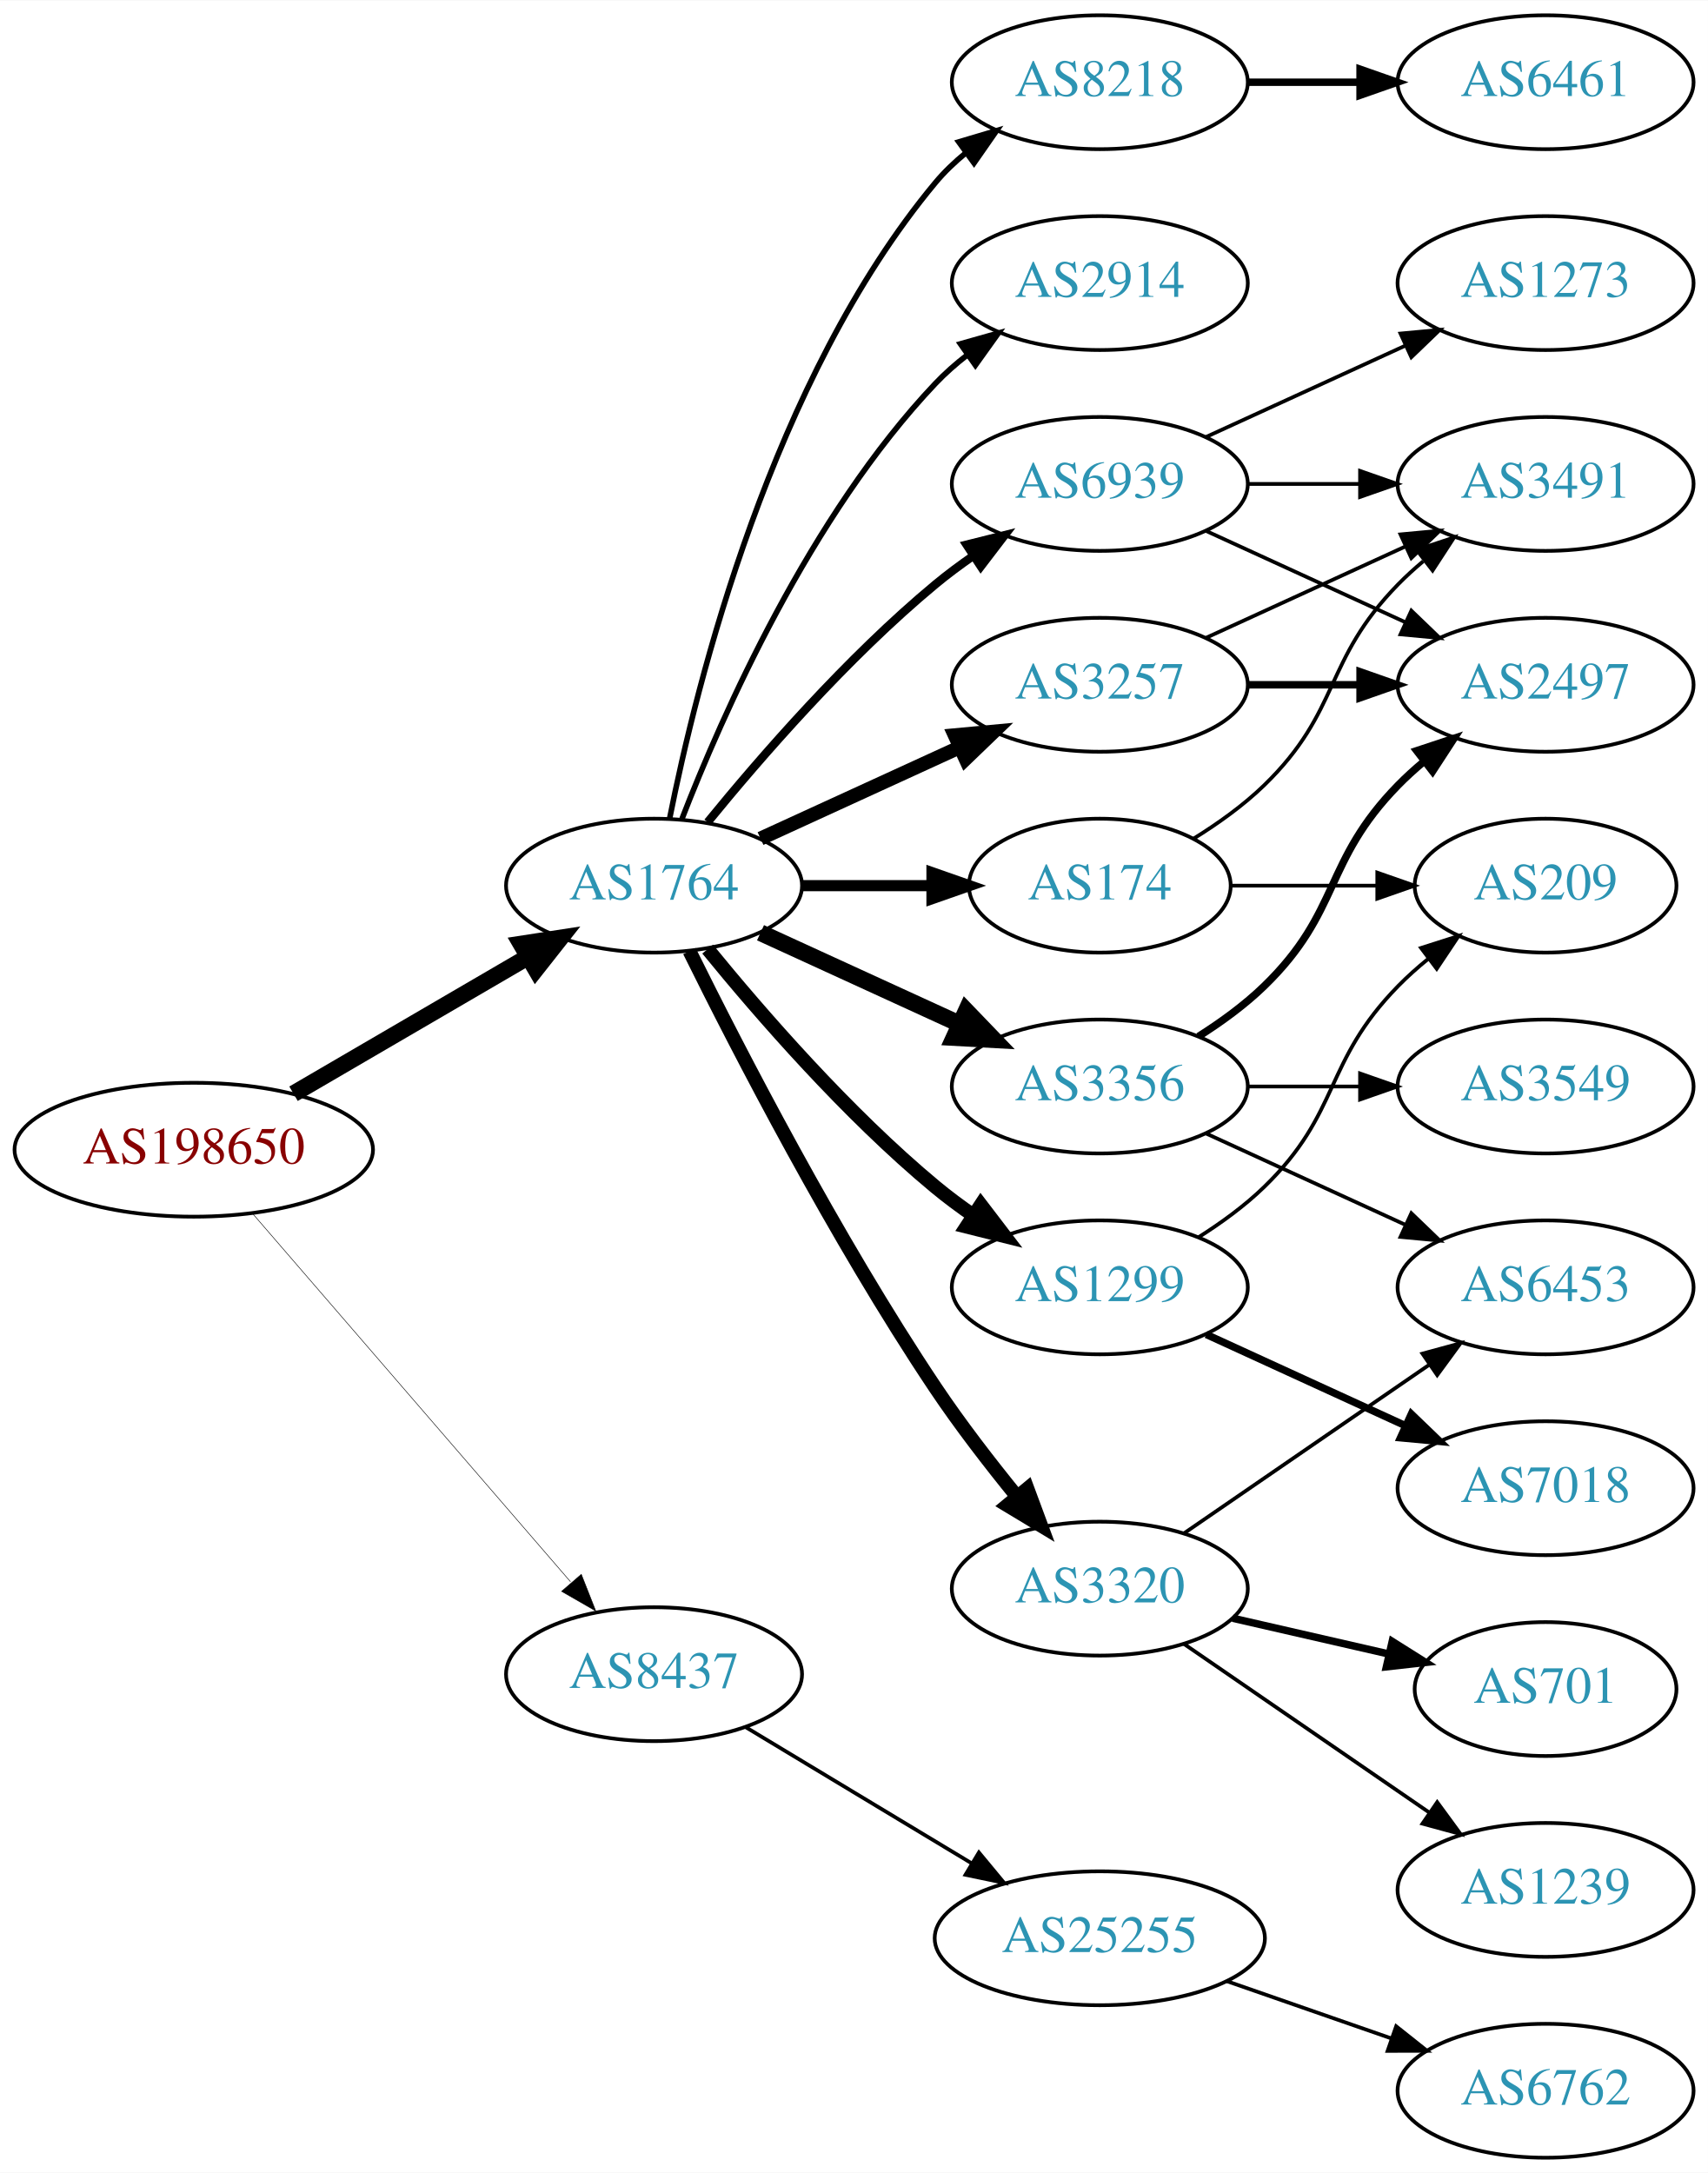
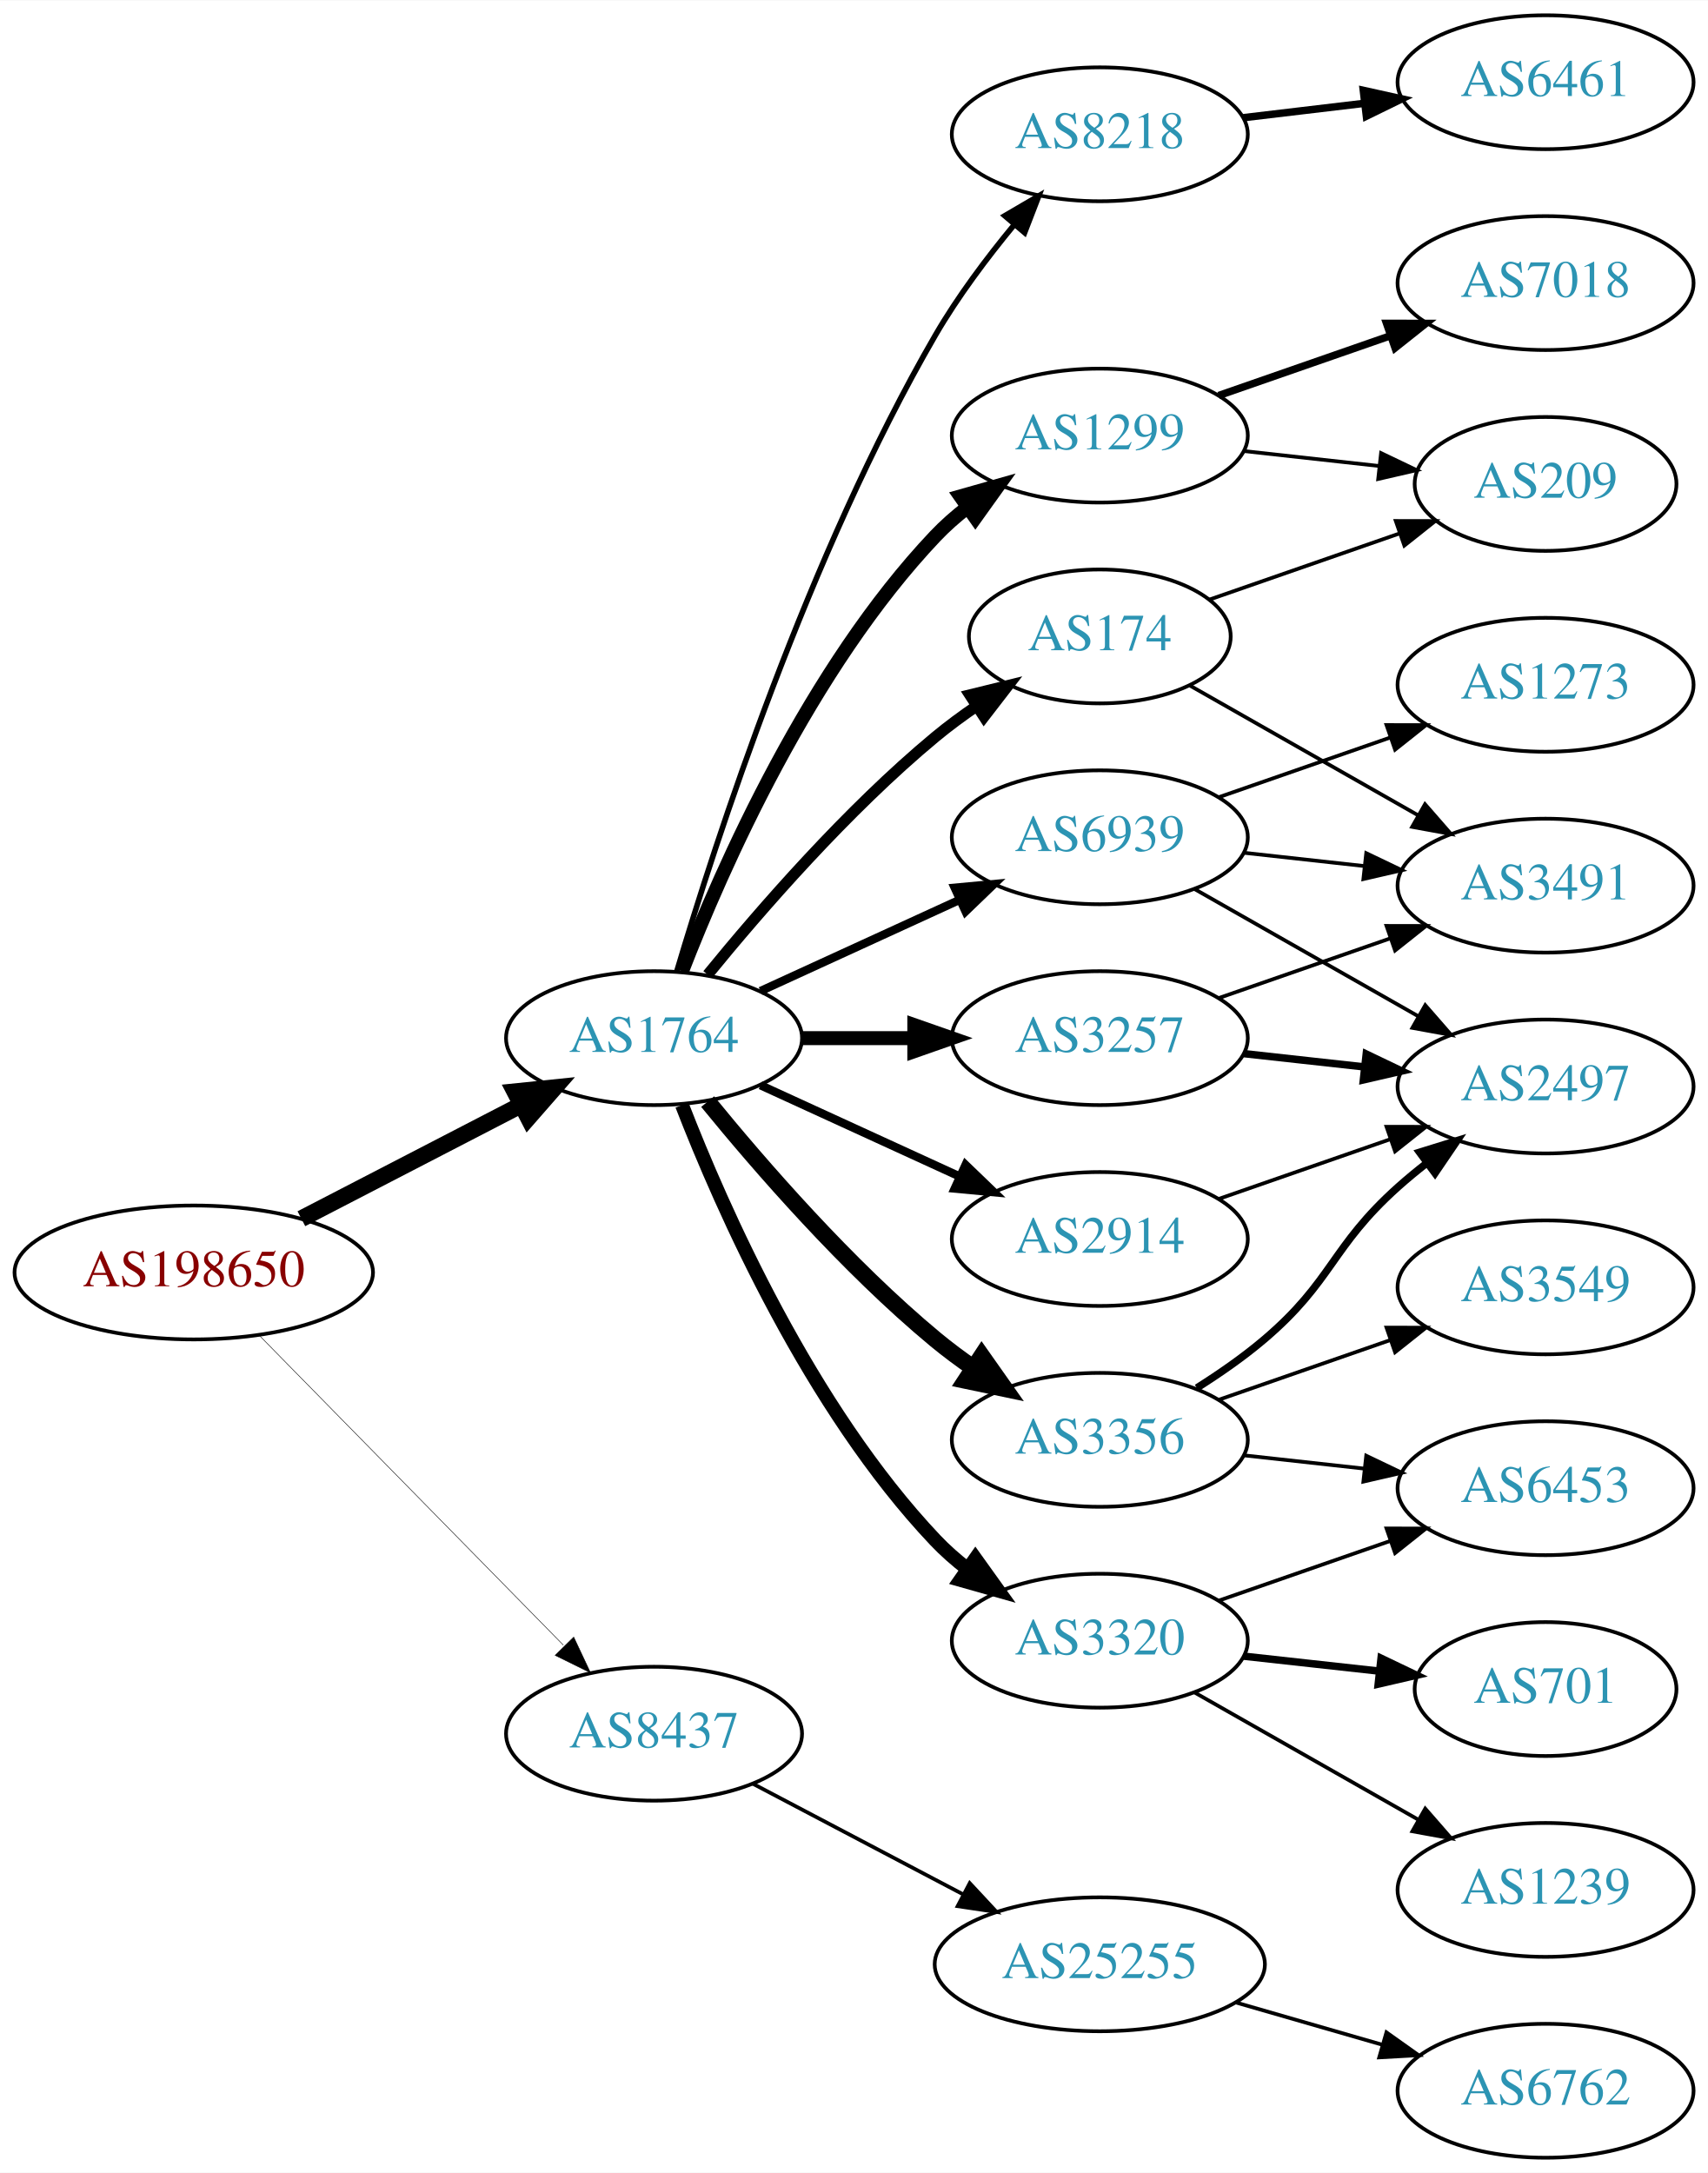
<svg xmlns="http://www.w3.org/2000/svg" xmlns:xlink="http://www.w3.org/1999/xlink" width="459pt" height="584pt" viewBox="0.00 0.00 459.17 584.00">
  <g id="graph0" class="graph" transform="scale(1 1) rotate(0) translate(4 580)">
    <polygon fill="white" stroke="none" points="-4,4 -4,-580 455.17,-580 455.17,4 -4,4" />
    <g id="node1" class="node">
      <g id="a_node1">
        <a xlink:href="/asn/198650" xlink:title="AS198650 ~ APPLIED CHEMICALS Handels-GmbH [AT]">
-           <ellipse fill="#ffffff" stroke="black" cx="48.096" cy="-271" rx="48.192" ry="18" />
-           <text text-anchor="middle" x="48.096" y="-267.3" font-family="Times,serif" font-size="14.00" fill="#880000">AS198650</text>
+           <ellipse fill="#ffffff" stroke="black" cx="48.096" cy="-238" rx="48.192" ry="18" />
+           <text text-anchor="middle" x="48.096" y="-234.3" font-family="Times,serif" font-size="14.00" fill="#880000">AS198650</text>
        </a>
      </g>
    </g>
    <g id="node2" class="node">
      <g id="a_node2">
        <a xlink:href="/asn/1764" xlink:title="AS1764 ~ NEXTLAYER-AS [AT]">
-           <ellipse fill="#ffffff" stroke="black" cx="171.838" cy="-342" rx="39.794" ry="18" />
-           <text text-anchor="middle" x="171.838" y="-338.3" font-family="Times,serif" font-size="14.00" fill="#2c94b3">AS1764</text>
+           <ellipse fill="#ffffff" stroke="black" cx="171.838" cy="-301" rx="39.794" ry="18" />
+           <text text-anchor="middle" x="171.838" y="-297.3" font-family="Times,serif" font-size="14.00" fill="#2c94b3">AS1764</text>
        </a>
      </g>
    </g>
    <g id="edge1" class="edge">
-       <path fill="none" stroke="black" stroke-width="4.5" d="M74.914,-286.057C93.314,-296.788 118.197,-311.3 138.009,-322.854" />
-       <polygon fill="black" stroke="black" stroke-width="4.5" points="136.091,-326.294 146.713,-327.93 140.058,-319.491 136.091,-326.294" />
+       <path fill="none" stroke="black" stroke-width="4.5" d="M77.026,-252.453C94.562,-261.528 117.317,-273.303 136.024,-282.984" />
+       <polygon fill="black" stroke="black" stroke-width="4.5" points="134.424,-286.59 145.115,-287.689 138.043,-279.596 134.424,-286.59" />
    </g>
    <g id="node3" class="node">
      <g id="a_node3">
        <a xlink:href="/asn/8437" xlink:title="AS8437 ~ Hutchison Drei Austria GmbH [AT]">
-           <ellipse fill="#ffffff" stroke="black" cx="171.838" cy="-130" rx="39.794" ry="18" />
-           <text text-anchor="middle" x="171.838" y="-126.3" font-family="Times,serif" font-size="14.00" fill="#2c94b3">AS8437</text>
+           <ellipse fill="#ffffff" stroke="black" cx="171.838" cy="-114" rx="39.794" ry="18" />
+           <text text-anchor="middle" x="171.838" y="-110.3" font-family="Times,serif" font-size="14.00" fill="#2c94b3">AS8437</text>
        </a>
      </g>
    </g>
    <g id="edge2" class="edge">
-       <path fill="none" stroke="black" stroke-width="0.141" d="M64.024,-253.711C85.406,-228.946 124.869,-183.24 149.379,-154.854" />
-       <polygon fill="black" stroke="black" stroke-width="0.141" points="152.282,-156.847 156.168,-146.99 146.984,-152.272 152.282,-156.847" />
+       <path fill="none" stroke="black" stroke-width="0.136" d="M65.768,-221.018C86.922,-199.472 123.528,-162.187 147.464,-137.808" />
+       <polygon fill="black" stroke="black" stroke-width="0.136" points="150.246,-139.97 154.754,-130.382 145.251,-135.066 150.246,-139.97" />
    </g>
    <g id="node4" class="node">
      <g id="a_node4">
-         <a xlink:href="/asn/3356" xlink:title="AS3356 ~ Level 3 Parent, LLC [US]">
-           <ellipse fill="#ffffff" stroke="black" cx="291.681" cy="-288" rx="39.794" ry="18" />
-           <text text-anchor="middle" x="291.681" y="-284.3" font-family="Times,serif" font-size="14.00" fill="#2c94b3">AS3356</text>
+         <a xlink:href="/asn/174" xlink:title="AS174 ~ Cogent Communications [US]">
+           <ellipse fill="#ffffff" stroke="black" cx="291.681" cy="-409" rx="35.194" ry="18" />
+           <text text-anchor="middle" x="291.681" y="-405.3" font-family="Times,serif" font-size="14.00" fill="#2c94b3">AS174</text>
        </a>
      </g>
    </g>
    <g id="edge3" class="edge">
-       <path fill="none" stroke="black" stroke-width="4.5" d="M200.467,-329.339C216.424,-322.027 236.694,-312.739 253.977,-304.819" />
-       <polygon fill="black" stroke="black" stroke-width="4.5" points="255.774,-308.327 263.225,-300.581 252.493,-301.168 255.774,-308.327" />
+       <path fill="none" stroke="black" stroke-width="3" d="M186.257,-318.065C200.372,-335.375 223.786,-362.345 247.484,-382 250.948,-384.872 254.74,-387.669 258.595,-390.308" />
+       <polygon fill="black" stroke="black" stroke-width="3" points="256.737,-393.275 267.027,-395.797 260.556,-387.408 256.737,-393.275" />
    </g>
    <g id="node5" class="node">
      <g id="a_node5">
-         <a xlink:href="/asn/3257" xlink:title="AS3257 ~ GTT [DE]">
-           <ellipse fill="#ffffff" stroke="black" cx="291.681" cy="-396" rx="39.794" ry="18" />
-           <text text-anchor="middle" x="291.681" y="-392.3" font-family="Times,serif" font-size="14.00" fill="#2c94b3">AS3257</text>
+         <a xlink:href="/asn/1299" xlink:title="AS1299 ~ Telia Carrier [EU]">
+           <ellipse fill="#ffffff" stroke="black" cx="291.681" cy="-463" rx="39.794" ry="18" />
+           <text text-anchor="middle" x="291.681" y="-459.3" font-family="Times,serif" font-size="14.00" fill="#2c94b3">AS1299</text>
        </a>
      </g>
    </g>
    <g id="edge4" class="edge">
-       <path fill="none" stroke="black" stroke-width="3.75" d="M200.467,-354.661C216.424,-361.973 236.694,-371.261 253.977,-379.181" />
-       <polygon fill="black" stroke="black" stroke-width="3.75" points="252.676,-382.435 263.225,-383.419 255.592,-376.071 252.676,-382.435" />
+       <path fill="none" stroke="black" stroke-width="3.75" d="M179.361,-318.994C190.112,-346.728 213.769,-400.429 247.484,-436 250.07,-438.728 252.988,-441.294 256.056,-443.677" />
+       <polygon fill="black" stroke="black" stroke-width="3.75" points="254.21,-446.658 264.404,-449.543 258.234,-440.93 254.21,-446.658" />
    </g>
    <g id="node6" class="node">
      <g id="a_node6">
-         <a xlink:href="/asn/1299" xlink:title="AS1299 ~ Telia Carrier [EU]">
-           <ellipse fill="#ffffff" stroke="black" cx="291.681" cy="-234" rx="39.794" ry="18" />
-           <text text-anchor="middle" x="291.681" y="-230.3" font-family="Times,serif" font-size="14.00" fill="#2c94b3">AS1299</text>
+         <a xlink:href="/asn/8218" xlink:title="AS8218 ~ legacy Neotelecoms [FR]">
+           <ellipse fill="#ffffff" stroke="black" cx="291.681" cy="-544" rx="39.794" ry="18" />
+           <text text-anchor="middle" x="291.681" y="-540.3" font-family="Times,serif" font-size="14.00" fill="#2c94b3">AS8218</text>
        </a>
      </g>
    </g>
    <g id="edge5" class="edge">
-       <path fill="none" stroke="black" stroke-width="3.75" d="M186.257,-324.935C200.372,-307.625 223.786,-280.655 247.484,-261 250.701,-258.332 254.201,-255.73 257.772,-253.259" />
-       <polygon fill="black" stroke="black" stroke-width="3.75" points="259.695,-256.183 266.128,-247.764 255.85,-250.334 259.695,-256.183" />
+       <path fill="none" stroke="black" stroke-width="1.5" d="M177.97,-319.003C188.248,-353.585 213.333,-431.096 247.484,-490 253.478,-500.337 261.34,-510.799 268.713,-519.726" />
+       <polygon fill="black" stroke="black" stroke-width="1.5" points="266.133,-522.095 275.278,-527.445 271.465,-517.56 266.133,-522.095" />
    </g>
    <g id="node7" class="node">
      <g id="a_node7">
-         <a xlink:href="/asn/3320" xlink:title="AS3320 ~ DTAG [DE]">
-           <ellipse fill="#ffffff" stroke="black" cx="291.681" cy="-153" rx="39.794" ry="18" />
-           <text text-anchor="middle" x="291.681" y="-149.3" font-family="Times,serif" font-size="14.00" fill="#2c94b3">AS3320</text>
+         <a xlink:href="/asn/3257" xlink:title="AS3257 ~ GTT [DE]">
+           <ellipse fill="#ffffff" stroke="black" cx="291.681" cy="-301" rx="39.794" ry="18" />
+           <text text-anchor="middle" x="291.681" y="-297.3" font-family="Times,serif" font-size="14.00" fill="#2c94b3">AS3257</text>
        </a>
      </g>
    </g>
    <g id="edge6" class="edge">
-       <path fill="none" stroke="black" stroke-width="3.75" d="M181.361,-324.4C194.369,-298.089 220.519,-247.283 247.484,-207 254.131,-197.07 262.139,-186.699 269.445,-177.731" />
-       <polygon fill="black" stroke="black" stroke-width="3.75" points="272.214,-179.875 275.898,-169.942 266.823,-175.409 272.214,-179.875" />
+       <path fill="none" stroke="black" stroke-width="3.75" d="M211.751,-301C221.304,-301 231.654,-301 241.616,-301" />
+       <polygon fill="black" stroke="black" stroke-width="3.75" points="241.809,-304.5 251.809,-301 241.809,-297.5 241.809,-304.5" />
    </g>
    <g id="node8" class="node">
      <g id="a_node8">
-         <a xlink:href="/asn/174" xlink:title="AS174 ~ Cogent Communications [US]">
-           <ellipse fill="#ffffff" stroke="black" cx="291.681" cy="-342" rx="35.194" ry="18" />
-           <text text-anchor="middle" x="291.681" y="-338.3" font-family="Times,serif" font-size="14.00" fill="#2c94b3">AS174</text>
+         <a xlink:href="/asn/3356" xlink:title="AS3356 ~ Level 3 Parent, LLC [US]">
+           <ellipse fill="#ffffff" stroke="black" cx="291.681" cy="-193" rx="39.794" ry="18" />
+           <text text-anchor="middle" x="291.681" y="-189.3" font-family="Times,serif" font-size="14.00" fill="#2c94b3">AS3356</text>
        </a>
      </g>
    </g>
    <g id="edge7" class="edge">
-       <path fill="none" stroke="black" stroke-width="3" d="M211.751,-342C222.837,-342 234.997,-342 246.379,-342" />
-       <polygon fill="black" stroke="black" stroke-width="3" points="246.561,-345.5 256.561,-342 246.561,-338.5 246.561,-345.5" />
+       <path fill="none" stroke="black" stroke-width="4.5" d="M186.257,-283.935C200.372,-266.625 223.786,-239.655 247.484,-220 250.701,-217.332 254.201,-214.73 257.772,-212.259" />
+       <polygon fill="black" stroke="black" stroke-width="4.5" points="259.936,-215.548 266.128,-206.764 255.609,-208.968 259.936,-215.548" />
    </g>
    <g id="node9" class="node">
      <g id="a_node9">
-         <a xlink:href="/asn/8218" xlink:title="AS8218 ~ legacy Neotelecoms [FR]">
-           <ellipse fill="#ffffff" stroke="black" cx="291.681" cy="-558" rx="39.794" ry="18" />
-           <text text-anchor="middle" x="291.681" y="-554.3" font-family="Times,serif" font-size="14.00" fill="#2c94b3">AS8218</text>
+         <a xlink:href="/asn/3320" xlink:title="AS3320 ~ DTAG [DE]">
+           <ellipse fill="#ffffff" stroke="black" cx="291.681" cy="-139" rx="39.794" ry="18" />
+           <text text-anchor="middle" x="291.681" y="-135.3" font-family="Times,serif" font-size="14.00" fill="#2c94b3">AS3320</text>
        </a>
      </g>
    </g>
    <g id="edge8" class="edge">
-       <path fill="none" stroke="black" stroke-width="1.5" d="M176.037,-360.073C183.2,-396.141 203.474,-478.125 247.484,-531 249.889,-533.889 252.686,-536.563 255.678,-539.013" />
-       <polygon fill="black" stroke="black" stroke-width="1.5" points="253.766,-541.95 263.921,-544.973 257.868,-536.277 253.766,-541.95" />
+       <path fill="none" stroke="black" stroke-width="3.75" d="M179.361,-283.006C190.112,-255.272 213.769,-201.571 247.484,-166 250.07,-163.272 252.988,-160.706 256.056,-158.323" />
+       <polygon fill="black" stroke="black" stroke-width="3.75" points="258.234,-161.07 264.404,-152.457 254.21,-155.342 258.234,-161.07" />
    </g>
    <g id="node10" class="node">
      <g id="a_node10">
        <a xlink:href="/asn/2914" xlink:title="AS2914 ~ NTT America, Inc. [US]">
-           <ellipse fill="#ffffff" stroke="black" cx="291.681" cy="-504" rx="39.794" ry="18" />
-           <text text-anchor="middle" x="291.681" y="-500.3" font-family="Times,serif" font-size="14.00" fill="#2c94b3">AS2914</text>
+           <ellipse fill="#ffffff" stroke="black" cx="291.681" cy="-247" rx="39.794" ry="18" />
+           <text text-anchor="middle" x="291.681" y="-243.3" font-family="Times,serif" font-size="14.00" fill="#2c94b3">AS2914</text>
        </a>
      </g>
    </g>
    <g id="edge9" class="edge">
-       <path fill="none" stroke="black" stroke-width="1.5" d="M179.361,-359.994C190.112,-387.728 213.769,-441.429 247.484,-477 250.07,-479.728 252.988,-482.294 256.056,-484.677" />
-       <polygon fill="black" stroke="black" stroke-width="1.5" points="254.21,-487.658 264.404,-490.543 258.234,-481.93 254.21,-487.658" />
+       <path fill="none" stroke="black" stroke-width="2.25" d="M200.467,-288.339C216.424,-281.027 236.694,-271.739 253.977,-263.819" />
+       <polygon fill="black" stroke="black" stroke-width="2.25" points="255.592,-266.929 263.225,-259.581 252.676,-260.565 255.592,-266.929" />
    </g>
    <g id="node11" class="node">
      <g id="a_node11">
        <a xlink:href="/asn/6939" xlink:title="AS6939 ~ Hurricane Electric LLC [US]">
-           <ellipse fill="#ffffff" stroke="black" cx="291.681" cy="-450" rx="39.794" ry="18" />
-           <text text-anchor="middle" x="291.681" y="-446.3" font-family="Times,serif" font-size="14.00" fill="#2c94b3">AS6939</text>
+           <ellipse fill="#ffffff" stroke="black" cx="291.681" cy="-355" rx="39.794" ry="18" />
+           <text text-anchor="middle" x="291.681" y="-351.3" font-family="Times,serif" font-size="14.00" fill="#2c94b3">AS6939</text>
        </a>
      </g>
    </g>
    <g id="edge10" class="edge">
-       <path fill="none" stroke="black" stroke-width="2.25" d="M186.257,-359.065C200.372,-376.375 223.786,-403.345 247.484,-423 250.701,-425.668 254.201,-428.27 257.772,-430.741" />
-       <polygon fill="black" stroke="black" stroke-width="2.25" points="255.85,-433.666 266.128,-436.236 259.695,-427.817 255.85,-433.666" />
+       <path fill="none" stroke="black" stroke-width="2.25" d="M200.467,-313.661C216.424,-320.973 236.694,-330.261 253.977,-338.181" />
+       <polygon fill="black" stroke="black" stroke-width="2.25" points="252.676,-341.435 263.225,-342.419 255.592,-335.071 252.676,-341.435" />
    </g>
    <g id="node21" class="node">
      <g id="a_node21">
        <a xlink:href="/asn/25255" xlink:title="AS25255 ~ ==&gt; TELE2 AUSTRIA &lt;== [AT]">
-           <ellipse fill="#ffffff" stroke="black" cx="291.681" cy="-59" rx="44.393" ry="18" />
-           <text text-anchor="middle" x="291.681" y="-55.3" font-family="Times,serif" font-size="14.00" fill="#2c94b3">AS25255</text>
+           <ellipse fill="#ffffff" stroke="black" cx="291.681" cy="-52" rx="44.393" ry="18" />
+           <text text-anchor="middle" x="291.681" y="-48.3" font-family="Times,serif" font-size="14.00" fill="#2c94b3">AS25255</text>
        </a>
      </g>
    </g>
    <g id="edge24" class="edge">
-       <path fill="none" stroke="black" d="M196.402,-115.803C213.876,-105.275 237.933,-90.78 257.372,-79.068" />
-       <polygon fill="black" stroke="black" points="259.179,-82.066 265.939,-73.907 255.567,-76.07 259.179,-82.066" />
+       <path fill="none" stroke="black" d="M198.408,-100.547C214.97,-91.833 236.774,-80.362 255.028,-70.758" />
+       <polygon fill="black" stroke="black" points="256.713,-73.826 263.933,-66.072 253.454,-67.631 256.713,-73.826" />
    </g>
    <g id="node13" class="node">
      <g id="a_node13">
+         <a xlink:href="/asn/209" xlink:title="AS209 ~ CenturyLink Communications, LLC [US]">
+           <ellipse fill="#ffffff" stroke="black" cx="411.523" cy="-450" rx="35.194" ry="18" />
+           <text text-anchor="middle" x="411.523" y="-446.3" font-family="Times,serif" font-size="14.00" fill="#2c94b3">AS209</text>
+         </a>
+       </g>
+     </g>
+     <g id="edge14" class="edge">
+       <path fill="none" stroke="black" d="M321.207,-418.925C336.581,-424.274 355.757,-430.946 372.396,-436.735" />
+       <polygon fill="black" stroke="black" points="371.256,-440.044 381.851,-440.024 373.556,-433.433 371.256,-440.044" />
+     </g>
+     <g id="node14" class="node">
+       <g id="a_node14">
+         <a xlink:href="/asn/3491" xlink:title="AS3491 ~ PCCW Global, Inc. [US]">
+           <ellipse fill="#ffffff" stroke="black" cx="411.523" cy="-342" rx="39.794" ry="18" />
+           <text text-anchor="middle" x="411.523" y="-338.3" font-family="Times,serif" font-size="14.00" fill="#2c94b3">AS3491</text>
+         </a>
+       </g>
+     </g>
+     <g id="edge13" class="edge">
+       <path fill="none" stroke="black" d="M315.962,-395.763C333.45,-385.82 357.646,-372.063 377.185,-360.955" />
+       <polygon fill="black" stroke="black" points="379.109,-363.887 386.072,-355.902 375.649,-357.801 379.109,-363.887" />
+     </g>
+     <g id="node12" class="node">
+       <g id="a_node12">
+         <a xlink:href="/asn/7018" xlink:title="AS7018 ~ AT&amp;T Services, Inc. [US]">
+           <ellipse fill="#ffffff" stroke="black" cx="411.523" cy="-504" rx="39.794" ry="18" />
+           <text text-anchor="middle" x="411.523" y="-500.3" font-family="Times,serif" font-size="14.00" fill="#2c94b3">AS7018</text>
+         </a>
+       </g>
+     </g>
+     <g id="edge11" class="edge">
+       <path fill="none" stroke="black" stroke-width="2" d="M323.642,-473.772C337.739,-478.677 354.615,-484.548 369.729,-489.807" />
+       <polygon fill="black" stroke="black" stroke-width="2" points="368.764,-493.177 379.359,-493.157 371.064,-486.566 368.764,-493.177" />
+     </g>
+     <g id="edge12" class="edge">
+       <path fill="none" stroke="black" d="M330.291,-458.851C341.856,-457.575 354.688,-456.16 366.636,-454.841" />
+       <polygon fill="black" stroke="black" points="367.298,-458.29 376.854,-453.714 366.53,-451.332 367.298,-458.29" />
+     </g>
+     <g id="node15" class="node">
+       <g id="a_node15">
+         <a xlink:href="/asn/6461" xlink:title="AS6461 ~ Zayo Bandwidth [US]">
+           <ellipse fill="#ffffff" stroke="black" cx="411.523" cy="-558" rx="39.794" ry="18" />
+           <text text-anchor="middle" x="411.523" y="-554.3" font-family="Times,serif" font-size="14.00" fill="#2c94b3">AS6461</text>
+         </a>
+       </g>
+     </g>
+     <g id="edge15" class="edge">
+       <path fill="none" stroke="black" stroke-width="2" d="M330.291,-548.468C340.602,-549.693 351.919,-551.038 362.719,-552.321" />
+       <polygon fill="black" stroke="black" stroke-width="2" points="362.523,-555.822 372.866,-553.526 363.349,-548.871 362.523,-555.822" />
+     </g>
+     <g id="edge17" class="edge">
+       <path fill="none" stroke="black" d="M323.642,-311.772C337.739,-316.677 354.615,-322.548 369.729,-327.807" />
+       <polygon fill="black" stroke="black" points="368.764,-331.177 379.359,-331.157 371.064,-324.566 368.764,-331.177" />
+     </g>
+     <g id="node16" class="node">
+       <g id="a_node16">
        <a xlink:href="/asn/2497" xlink:title="AS2497 ~ Internet Initiative Japan Inc. [JP]">
-           <ellipse fill="#ffffff" stroke="black" cx="411.523" cy="-396" rx="39.794" ry="18" />
-           <text text-anchor="middle" x="411.523" y="-392.3" font-family="Times,serif" font-size="14.00" fill="#2c94b3">AS2497</text>
-         </a>
-       </g>
-     </g>
-     <g id="edge22" class="edge">
-       <path fill="none" stroke="black" stroke-width="2" d="M318.21,-301.462C324.372,-305.362 330.674,-309.948 335.877,-315 356.57,-335.094 351.704,-348.383 371.877,-369 373.969,-371.139 376.253,-373.218 378.63,-375.21" />
-       <polygon fill="black" stroke="black" stroke-width="2" points="376.873,-378.275 386.929,-381.611 381.148,-372.732 376.873,-378.275" />
+           <ellipse fill="#ffffff" stroke="black" cx="411.523" cy="-288" rx="39.794" ry="18" />
+           <text text-anchor="middle" x="411.523" y="-284.3" font-family="Times,serif" font-size="14.00" fill="#2c94b3">AS2497</text>
+         </a>
+       </g>
+     </g>
+     <g id="edge16" class="edge">
+       <path fill="none" stroke="black" stroke-width="2" d="M330.291,-296.851C340.602,-295.713 351.919,-294.465 362.719,-293.274" />
+       <polygon fill="black" stroke="black" stroke-width="2" points="363.31,-296.73 372.866,-292.154 362.543,-289.772 363.31,-296.73" />
+     </g>
+     <g id="edge20" class="edge">
+       <path fill="none" stroke="black" stroke-width="2" d="M317.762,-206.955C323.933,-210.846 330.351,-215.304 335.877,-220 354.354,-235.704 353.807,-244.828 371.877,-261 374.316,-263.183 376.937,-265.344 379.623,-267.435" />
+       <polygon fill="black" stroke="black" stroke-width="2" points="377.638,-270.32 387.758,-273.454 381.801,-264.693 377.638,-270.32" />
+     </g>
+     <g id="node17" class="node">
+       <g id="a_node17">
+         <a xlink:href="/asn/3549" xlink:title="AS3549 ~ Level 3 Parent, LLC [US]">
+           <ellipse fill="#ffffff" stroke="black" cx="411.523" cy="-234" rx="39.794" ry="18" />
+           <text text-anchor="middle" x="411.523" y="-230.3" font-family="Times,serif" font-size="14.00" fill="#2c94b3">AS3549</text>
+         </a>
+       </g>
+     </g>
+     <g id="edge18" class="edge">
+       <path fill="none" stroke="black" d="M323.642,-203.772C337.739,-208.677 354.615,-214.548 369.729,-219.807" />
+       <polygon fill="black" stroke="black" points="368.764,-223.177 379.359,-223.157 371.064,-216.566 368.764,-223.177" />
    </g>
    <g id="node18" class="node">
      <g id="a_node18">
        <a xlink:href="/asn/6453" xlink:title="AS6453 ~ TATA COMMUNICATIONS (AMERICA) INC [US]">
-           <ellipse fill="#ffffff" stroke="black" cx="411.523" cy="-234" rx="39.794" ry="18" />
-           <text text-anchor="middle" x="411.523" y="-230.3" font-family="Times,serif" font-size="14.00" fill="#2c94b3">AS6453</text>
+           <ellipse fill="#ffffff" stroke="black" cx="411.523" cy="-180" rx="39.794" ry="18" />
+           <text text-anchor="middle" x="411.523" y="-176.3" font-family="Times,serif" font-size="14.00" fill="#2c94b3">AS6453</text>
+         </a>
+       </g>
+     </g>
+     <g id="edge19" class="edge">
+       <path fill="none" stroke="black" d="M330.291,-188.851C340.602,-187.713 351.919,-186.465 362.719,-185.274" />
+       <polygon fill="black" stroke="black" points="363.31,-188.73 372.866,-184.154 362.543,-181.772 363.31,-188.73" />
+     </g>
+     <g id="edge23" class="edge">
+       <path fill="none" stroke="black" d="M323.642,-149.772C337.739,-154.677 354.615,-160.548 369.729,-165.807" />
+       <polygon fill="black" stroke="black" points="368.764,-169.177 379.359,-169.157 371.064,-162.566 368.764,-169.177" />
+     </g>
+     <g id="node19" class="node">
+       <g id="a_node19">
+         <a xlink:href="/asn/701" xlink:title="AS701 ~ UUNET [US]">
+           <ellipse fill="#ffffff" stroke="black" cx="411.523" cy="-126" rx="35.194" ry="18" />
+           <text text-anchor="middle" x="411.523" y="-122.3" font-family="Times,serif" font-size="14.00" fill="#2c94b3">AS701</text>
        </a>
      </g>
    </g>
    <g id="edge21" class="edge">
-       <path fill="none" stroke="black" d="M320.309,-275.339C336.266,-268.027 356.537,-258.739 373.82,-250.819" />
-       <polygon fill="black" stroke="black" points="375.434,-253.929 383.067,-246.581 372.518,-247.565 375.434,-253.929" />
+       <path fill="none" stroke="black" stroke-width="2" d="M330.291,-134.851C341.856,-133.575 354.688,-132.16 366.636,-130.841" />
+       <polygon fill="black" stroke="black" stroke-width="2" points="367.298,-134.29 376.854,-129.714 366.53,-127.332 367.298,-134.29" />
    </g>
    <g id="node20" class="node">
      <g id="a_node20">
-         <a xlink:href="/asn/3549" xlink:title="AS3549 ~ Level 3 Parent, LLC [US]">
-           <ellipse fill="#ffffff" stroke="black" cx="411.523" cy="-288" rx="39.794" ry="18" />
-           <text text-anchor="middle" x="411.523" y="-284.3" font-family="Times,serif" font-size="14.00" fill="#2c94b3">AS3549</text>
-         </a>
-       </g>
-     </g>
-     <g id="edge23" class="edge">
-       <path fill="none" stroke="black" d="M331.593,-288C341.146,-288 351.496,-288 361.459,-288" />
-       <polygon fill="black" stroke="black" points="361.651,-291.5 371.651,-288 361.651,-284.5 361.651,-291.5" />
-     </g>
-     <g id="node12" class="node">
-       <g id="a_node12">
-         <a xlink:href="/asn/3491" xlink:title="AS3491 ~ PCCW Global, Inc. [US]">
-           <ellipse fill="#ffffff" stroke="black" cx="411.523" cy="-450" rx="39.794" ry="18" />
-           <text text-anchor="middle" x="411.523" y="-446.3" font-family="Times,serif" font-size="14.00" fill="#2c94b3">AS3491</text>
-         </a>
-       </g>
-     </g>
-     <g id="edge11" class="edge">
-       <path fill="none" stroke="black" d="M320.309,-408.661C336.266,-415.973 356.537,-425.261 373.82,-433.181" />
-       <polygon fill="black" stroke="black" points="372.518,-436.435 383.067,-437.419 375.434,-430.071 372.518,-436.435" />
-     </g>
-     <g id="edge12" class="edge">
-       <path fill="none" stroke="black" stroke-width="2" d="M331.593,-396C341.146,-396 351.496,-396 361.459,-396" />
-       <polygon fill="black" stroke="black" stroke-width="2" points="361.651,-399.5 371.651,-396 361.651,-392.5 361.651,-399.5" />
-     </g>
-     <g id="node14" class="node">
-       <g id="a_node14">
-         <a xlink:href="/asn/7018" xlink:title="AS7018 ~ AT&amp;T Services, Inc. [US]">
-           <ellipse fill="#ffffff" stroke="black" cx="411.523" cy="-180" rx="39.794" ry="18" />
-           <text text-anchor="middle" x="411.523" y="-176.3" font-family="Times,serif" font-size="14.00" fill="#2c94b3">AS7018</text>
-         </a>
-       </g>
-     </g>
-     <g id="edge13" class="edge">
-       <path fill="none" stroke="black" stroke-width="2" d="M320.309,-221.339C336.266,-214.027 356.537,-204.739 373.82,-196.819" />
-       <polygon fill="black" stroke="black" stroke-width="2" points="375.434,-199.929 383.067,-192.581 372.518,-193.565 375.434,-199.929" />
-     </g>
-     <g id="node15" class="node">
-       <g id="a_node15">
-         <a xlink:href="/asn/209" xlink:title="AS209 ~ CenturyLink Communications, LLC [US]">
-           <ellipse fill="#ffffff" stroke="black" cx="411.523" cy="-342" rx="35.194" ry="18" />
-           <text text-anchor="middle" x="411.523" y="-338.3" font-family="Times,serif" font-size="14.00" fill="#2c94b3">AS209</text>
-         </a>
-       </g>
-     </g>
-     <g id="edge14" class="edge">
-       <path fill="none" stroke="black" d="M318.21,-247.462C324.372,-251.362 330.674,-255.948 335.877,-261 356.57,-281.094 351.704,-294.383 371.877,-315 374.356,-317.534 377.102,-319.983 379.955,-322.304" />
-       <polygon fill="black" stroke="black" points="378.046,-325.248 388.14,-328.468 382.257,-319.657 378.046,-325.248" />
-     </g>
-     <g id="node16" class="node">
-       <g id="a_node16">
        <a xlink:href="/asn/1239" xlink:title="AS1239 ~ Sprint [US]">
          <ellipse fill="#ffffff" stroke="black" cx="411.523" cy="-72" rx="39.794" ry="18" />
          <text text-anchor="middle" x="411.523" y="-68.3" font-family="Times,serif" font-size="14.00" fill="#2c94b3">AS1239</text>
        </a>
      </g>
    </g>
-     <g id="edge15" class="edge">
-       <path fill="none" stroke="black" d="M314.295,-138.143C332.783,-125.435 359.597,-107.005 380.227,-92.825" />
-       <polygon fill="black" stroke="black" points="382.388,-95.586 388.647,-87.037 378.423,-89.817 382.388,-95.586" />
-     </g>
-     <g id="node17" class="node">
-       <g id="a_node17">
-         <a xlink:href="/asn/701" xlink:title="AS701 ~ UUNET [US]">
-           <ellipse fill="#ffffff" stroke="black" cx="411.523" cy="-126" rx="35.194" ry="18" />
-           <text text-anchor="middle" x="411.523" y="-122.3" font-family="Times,serif" font-size="14.00" fill="#2c94b3">AS701</text>
-         </a>
-       </g>
-     </g>
-     <g id="edge16" class="edge">
-       <path fill="none" stroke="black" stroke-width="2" d="M327.4,-145.045C340.492,-142.045 355.514,-138.604 369.155,-135.478" />
-       <polygon fill="black" stroke="black" stroke-width="2" points="370.297,-138.807 379.262,-133.162 368.733,-131.984 370.297,-138.807" />
-     </g>
-     <g id="edge17" class="edge">
-       <path fill="none" stroke="black" d="M314.295,-167.857C332.783,-180.565 359.597,-198.995 380.227,-213.175" />
-       <polygon fill="black" stroke="black" points="378.423,-216.183 388.647,-218.963 382.388,-210.414 378.423,-216.183" />
-     </g>
-     <g id="edge18" class="edge">
-       <path fill="none" stroke="black" d="M316.86,-354.617C323.444,-358.694 330.293,-363.578 335.877,-369 356.57,-389.094 351.704,-402.383 371.877,-423 373.969,-425.139 376.253,-427.218 378.63,-429.21" />
-       <polygon fill="black" stroke="black" points="376.873,-432.275 386.929,-435.611 381.148,-426.732 376.873,-432.275" />
-     </g>
-     <g id="edge19" class="edge">
-       <path fill="none" stroke="black" d="M327.082,-342C339.304,-342 353.239,-342 366.175,-342" />
-       <polygon fill="black" stroke="black" points="366.282,-345.5 376.282,-342 366.282,-338.5 366.282,-345.5" />
-     </g>
-     <g id="node19" class="node">
-       <g id="a_node19">
-         <a xlink:href="/asn/6461" xlink:title="AS6461 ~ Zayo Bandwidth [US]">
-           <ellipse fill="#ffffff" stroke="black" cx="411.523" cy="-558" rx="39.794" ry="18" />
-           <text text-anchor="middle" x="411.523" y="-554.3" font-family="Times,serif" font-size="14.00" fill="#2c94b3">AS6461</text>
-         </a>
-       </g>
-     </g>
-     <g id="edge20" class="edge">
-       <path fill="none" stroke="black" stroke-width="2" d="M331.593,-558C341.146,-558 351.496,-558 361.459,-558" />
-       <polygon fill="black" stroke="black" stroke-width="2" points="361.651,-561.5 371.651,-558 361.651,-554.5 361.651,-561.5" />
+     <g id="edge22" class="edge">
+       <path fill="none" stroke="black" d="M317.098,-125.118C334.557,-115.191 358.258,-101.716 377.418,-90.822" />
+       <polygon fill="black" stroke="black" points="379.174,-93.85 386.137,-85.865 375.714,-87.765 379.174,-93.85" />
+     </g>
+     <g id="edge26" class="edge">
+       <path fill="none" stroke="black" d="M323.642,-257.772C337.739,-262.677 354.615,-268.548 369.729,-273.807" />
+       <polygon fill="black" stroke="black" points="368.764,-277.177 379.359,-277.157 371.064,-270.566 368.764,-277.177" />
+     </g>
+     <g id="edge29" class="edge">
+       <path fill="none" stroke="black" d="M330.291,-350.851C340.602,-349.713 351.919,-348.465 362.719,-347.274" />
+       <polygon fill="black" stroke="black" points="363.31,-350.73 372.866,-346.154 362.543,-343.772 363.31,-350.73" />
    </g>
    <g id="edge28" class="edge">
-       <path fill="none" stroke="black" d="M331.593,-450C341.146,-450 351.496,-450 361.459,-450" />
-       <polygon fill="black" stroke="black" points="361.651,-453.5 371.651,-450 361.651,-446.5 361.651,-453.5" />
-     </g>
-     <g id="edge26" class="edge">
-       <path fill="none" stroke="black" d="M320.309,-437.339C336.266,-430.027 356.537,-420.739 373.82,-412.819" />
-       <polygon fill="black" stroke="black" points="375.434,-415.929 383.067,-408.581 372.518,-409.565 375.434,-415.929" />
+       <path fill="none" stroke="black" d="M317.098,-341.118C334.557,-331.191 358.258,-317.716 377.418,-306.822" />
+       <polygon fill="black" stroke="black" points="379.174,-309.85 386.137,-301.865 375.714,-303.765 379.174,-309.85" />
    </g>
    <g id="node23" class="node">
      <g id="a_node23">
        <a xlink:href="/asn/1273" xlink:title="AS1273 ~ Vodafone Group PLC [EU]">
-           <ellipse fill="#ffffff" stroke="black" cx="411.523" cy="-504" rx="39.794" ry="18" />
-           <text text-anchor="middle" x="411.523" y="-500.3" font-family="Times,serif" font-size="14.00" fill="#2c94b3">AS1273</text>
+           <ellipse fill="#ffffff" stroke="black" cx="411.523" cy="-396" rx="39.794" ry="18" />
+           <text text-anchor="middle" x="411.523" y="-392.3" font-family="Times,serif" font-size="14.00" fill="#2c94b3">AS1273</text>
        </a>
      </g>
    </g>
    <g id="edge27" class="edge">
-       <path fill="none" stroke="black" d="M320.309,-462.661C336.266,-469.973 356.537,-479.261 373.82,-487.181" />
-       <polygon fill="black" stroke="black" points="372.518,-490.435 383.067,-491.419 375.434,-484.071 372.518,-490.435" />
+       <path fill="none" stroke="black" d="M323.642,-365.772C337.739,-370.677 354.615,-376.548 369.729,-381.807" />
+       <polygon fill="black" stroke="black" points="368.764,-385.177 379.359,-385.157 371.064,-378.566 368.764,-385.177" />
    </g>
    <g id="node22" class="node">
      <g id="a_node22">
        <a xlink:href="/asn/6762" xlink:title="AS6762 ~ TELECOM ITALIA SPARKLE S.p.A. [IT]">
          <ellipse fill="#ffffff" stroke="black" cx="411.523" cy="-18" rx="39.794" ry="18" />
          <text text-anchor="middle" x="411.523" y="-14.3" font-family="Times,serif" font-size="14.00" fill="#2c94b3">AS6762</text>
        </a>
      </g>
    </g>
    <g id="edge25" class="edge">
-       <path fill="none" stroke="black" d="M325.82,-47.47C339.537,-42.698 355.577,-37.117 369.986,-32.104" />
-       <polygon fill="black" stroke="black" points="371.358,-35.332 379.653,-28.741 369.058,-28.721 371.358,-35.332" />
+       <path fill="none" stroke="black" d="M328.357,-41.707C340.773,-38.124 354.829,-34.069 367.759,-30.338" />
+       <polygon fill="black" stroke="black" points="368.745,-33.697 377.383,-27.562 366.804,-26.971 368.745,-33.697" />
    </g>
  </g>
</svg>
